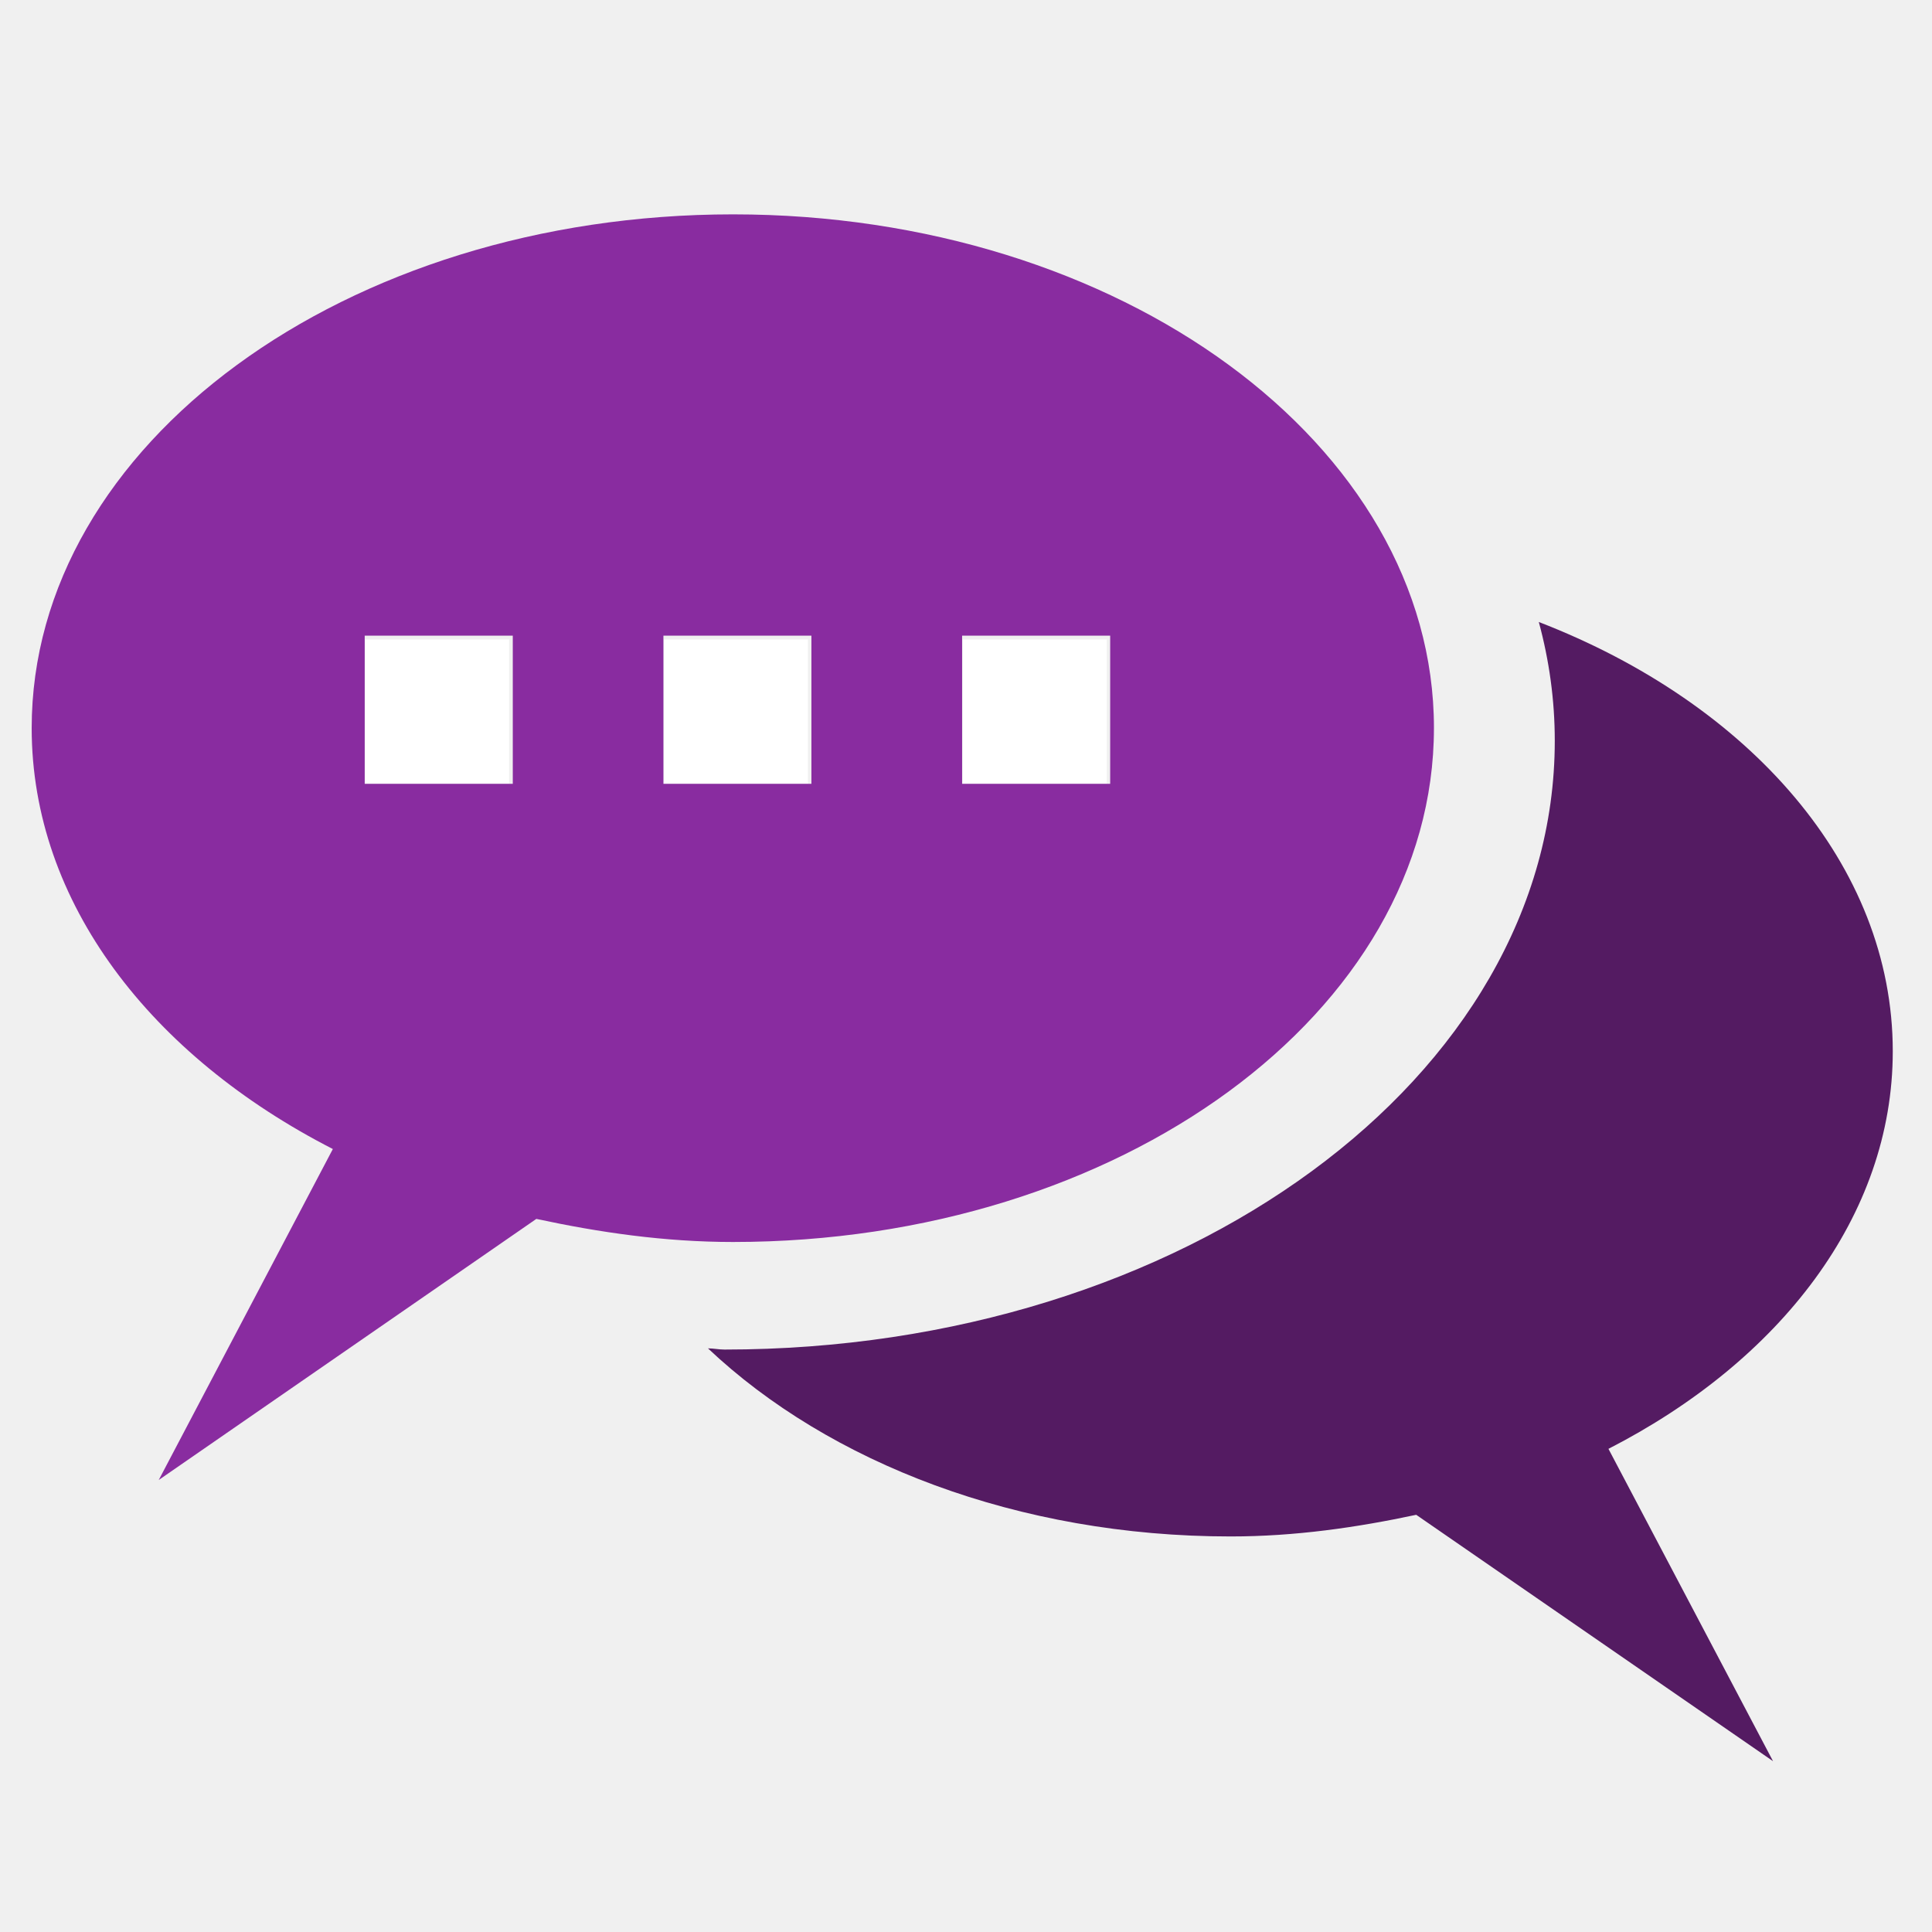
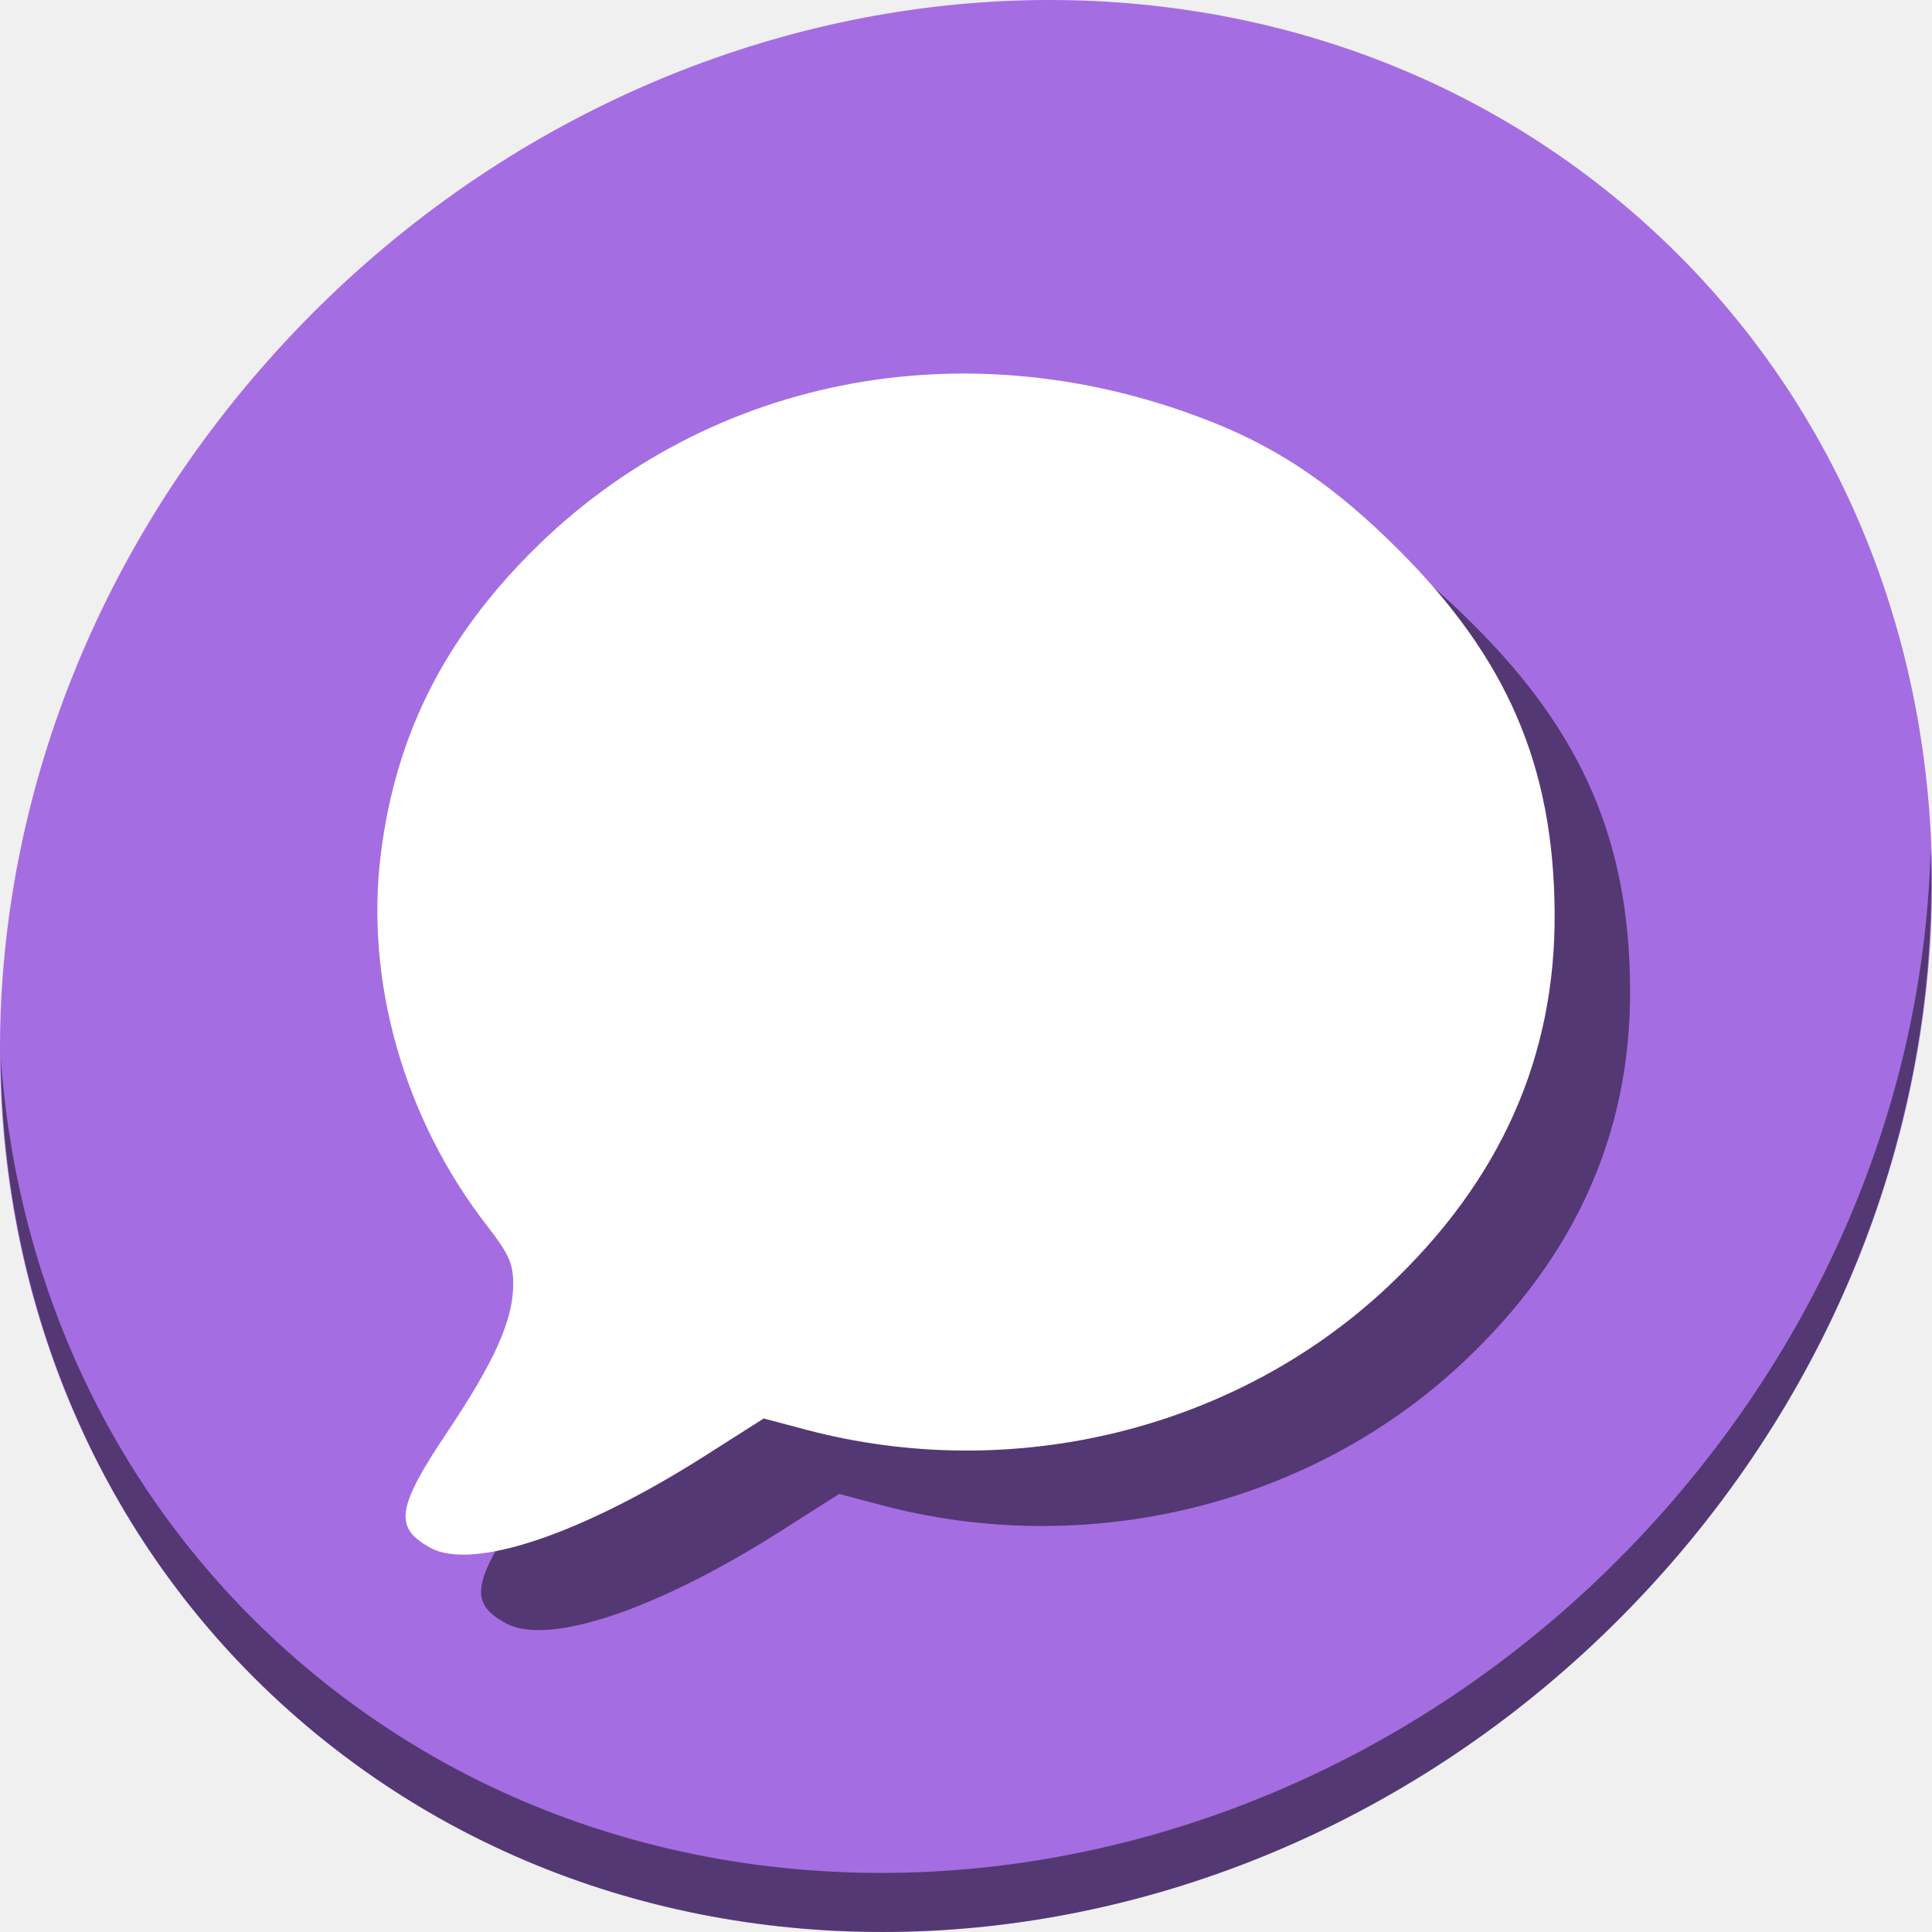
- <svg xmlns="http://www.w3.org/2000/svg" width="128" height="128" id="svg2" version="1.1">
+ <svg xmlns="http://www.w3.org/2000/svg" width="512" height="512" id="svg2" version="1.1">
  <defs id="defs4">
    <linearGradient id="linearGradient4115">
      <stop id="stop4117" offset="0" style="stop-color:#dcbff9;stop-opacity:1" />
      <stop id="stop4119" offset="1" style="stop-color:#fdf7fd;stop-opacity:1" />
    </linearGradient>
    <linearGradient id="linearGradient857">
      <stop style="stop-color:#933aeb;stop-opacity:1" offset="0" id="stop859" />
      <stop style="stop-color:#df55e1;stop-opacity:1" offset="1" id="stop861" />
    </linearGradient>
  </defs>
-   <g id="layer1" transform="translate(0,-924.3622)">
-     <g id="g4161">
-       <path style="fill:#892ca0;fill-opacity:1" id="path3013" d="m 95.003,972.598 c 0,-18.784 -20.779,-34.034 -46.436,-34.034 -25.684,0 -46.468,15.25 -46.468,34.034 0,11.567 7.921,21.731 19.953,27.89 l -11.535,21.927 25.017,-17.297 c 4.159,0.894 8.487,1.529 13.032,1.529 25.663,0 46.436,-15.244 46.436,-34.05 z m -61.03,3.693 h -9.81 v -9.815 h 9.81 v 9.815 z m 29.769,-9.815 h 9.81 v 9.815 h -9.81 v -9.815 z m -19.789,0 h 9.805 v 9.815 h -9.805 v -9.815 z" />
-       <path style="fill:#541b62;fill-opacity:1" id="path3015" d="m 125.401,994.012 c 0,-12.345 -9.508,-23.054 -23.451,-28.441 0.688,2.535 1.058,5.164 1.058,7.873 0,22.266 -24.605,40.33 -55.008,40.33 -0.376,0 -0.725,-0.079 -1.095,-0.079 8.016,7.572 20.53,12.461 34.621,12.461 4.297,0 8.376,-0.598 12.302,-1.434 l 23.641,16.324 -10.905,-20.694 c 11.366,-5.826 18.837,-15.424 18.837,-26.34 z" />
-       <path transform="translate(0,924.3622)" id="path3007" d="m 24.186,47.139 0,-4.773 4.773,0 4.773,0 0,4.773 0,4.773 -4.773,0 -4.773,0 0,-4.773 z" style="fill:#ffffff;fill-opacity:1;fill-rule:nonzero;stroke:none" />
-       <path transform="translate(0,924.3622)" id="path3009" d="m 43.985,47.139 0,-4.773 4.773,0 4.773,0 0,4.773 0,4.773 -4.773,0 -4.773,0 0,-4.773 z" style="fill:#ffffff;fill-opacity:1;fill-rule:nonzero;stroke:none" />
-       <path transform="translate(0,924.3622)" id="path3011" d="m 63.784,47.139 0,-4.773 4.773,0 4.773,0 0,4.773 0,4.773 -4.773,0 -4.773,0 0,-4.773 z" style="fill:#ffffff;fill-opacity:1;fill-rule:nonzero;stroke:none" />
+   <g id="layer1" transform="translate(0,-540.3622)">
+     <g transform="translate(-1.1843068e-7,1.6634415e-5)" id="g866">
+       <path style="fill:#a56de2;fill-opacity:1;stroke-width:11.11" d="m 432.913,596.836 c 102.193,88.575 105.827,249.7 8.117,359.899 C 343.32,1066.934 181.279,1084.463 79.087,995.888 -23.106,907.314 -26.74,746.189 70.97,635.989 168.68,525.79 330.72,508.262 432.913,596.836 Z" id="path911" />
+       <path style="opacity:1;fill:#000000;fill-opacity:0.49;stroke-width:11.11" d="M 511.635,765.266 C 510.084,826.577 486.474,889.42 440.669,941.08 342.959,1051.279 180.919,1068.808 78.726,980.233 30.827,938.718 4.497,881.285 0.194,820.591 0.799,886.948 27.117,950.844 79.079,995.881 181.271,1084.456 343.319,1066.918 441.022,956.728 490.726,900.67 514.027,831.437 511.635,765.266 Z" id="path913" />
+       <path style="fill:#000000;fill-opacity:0.49;stroke-width:1.513" d="m 134.064,970.549 c -9.748,-5.332 -8.986,-10.591 4.439,-30.637 12.658,-18.902 17.504,-29.779 17.504,-39.288 0,-5.397 -1.163,-7.987 -6.909,-15.387 -22.031,-28.372 -32.432,-64.859 -28.151,-98.756 3.777,-29.901 15.616,-54.442 37.191,-77.091 46.86,-49.193 118.056,-63.435 184.003,-36.809 17.587,7.101 32.084,17.099 48.394,33.377 28.86,28.803 41.153,57.293 41.462,96.094 0.305,38.332 -14.358,71.24 -44.274,99.36 -40.272,37.854 -99.455,52.357 -154.258,37.8 l -11.07,-2.94 -15.412,9.801 c -32.898,20.921 -61.725,30.597 -72.917,24.476 z" id="path845" />
+       <path id="path880" d="m 114.064,950.549 c -9.748,-5.332 -8.986,-10.591 4.439,-30.637 12.658,-18.902 17.504,-29.779 17.504,-39.288 0,-5.397 -1.163,-7.987 -6.909,-15.387 -22.031,-28.372 -32.432,-64.859 -28.151,-98.756 3.777,-29.901 15.616,-54.442 37.191,-77.091 46.86,-49.193 118.056,-63.435 184.003,-36.809 17.587,7.101 32.084,17.099 48.394,33.377 28.86,28.803 41.153,57.293 41.462,96.094 0.305,38.332 -14.358,71.24 -44.274,99.36 -40.272,37.854 -99.455,52.357 -154.258,37.8 l -11.07,-2.94 -15.412,9.801 c -32.898,20.921 -61.725,30.597 -72.917,24.476 z" style="fill:#ffffff;stroke-width:1.513" />
    </g>
  </g>
</svg>
